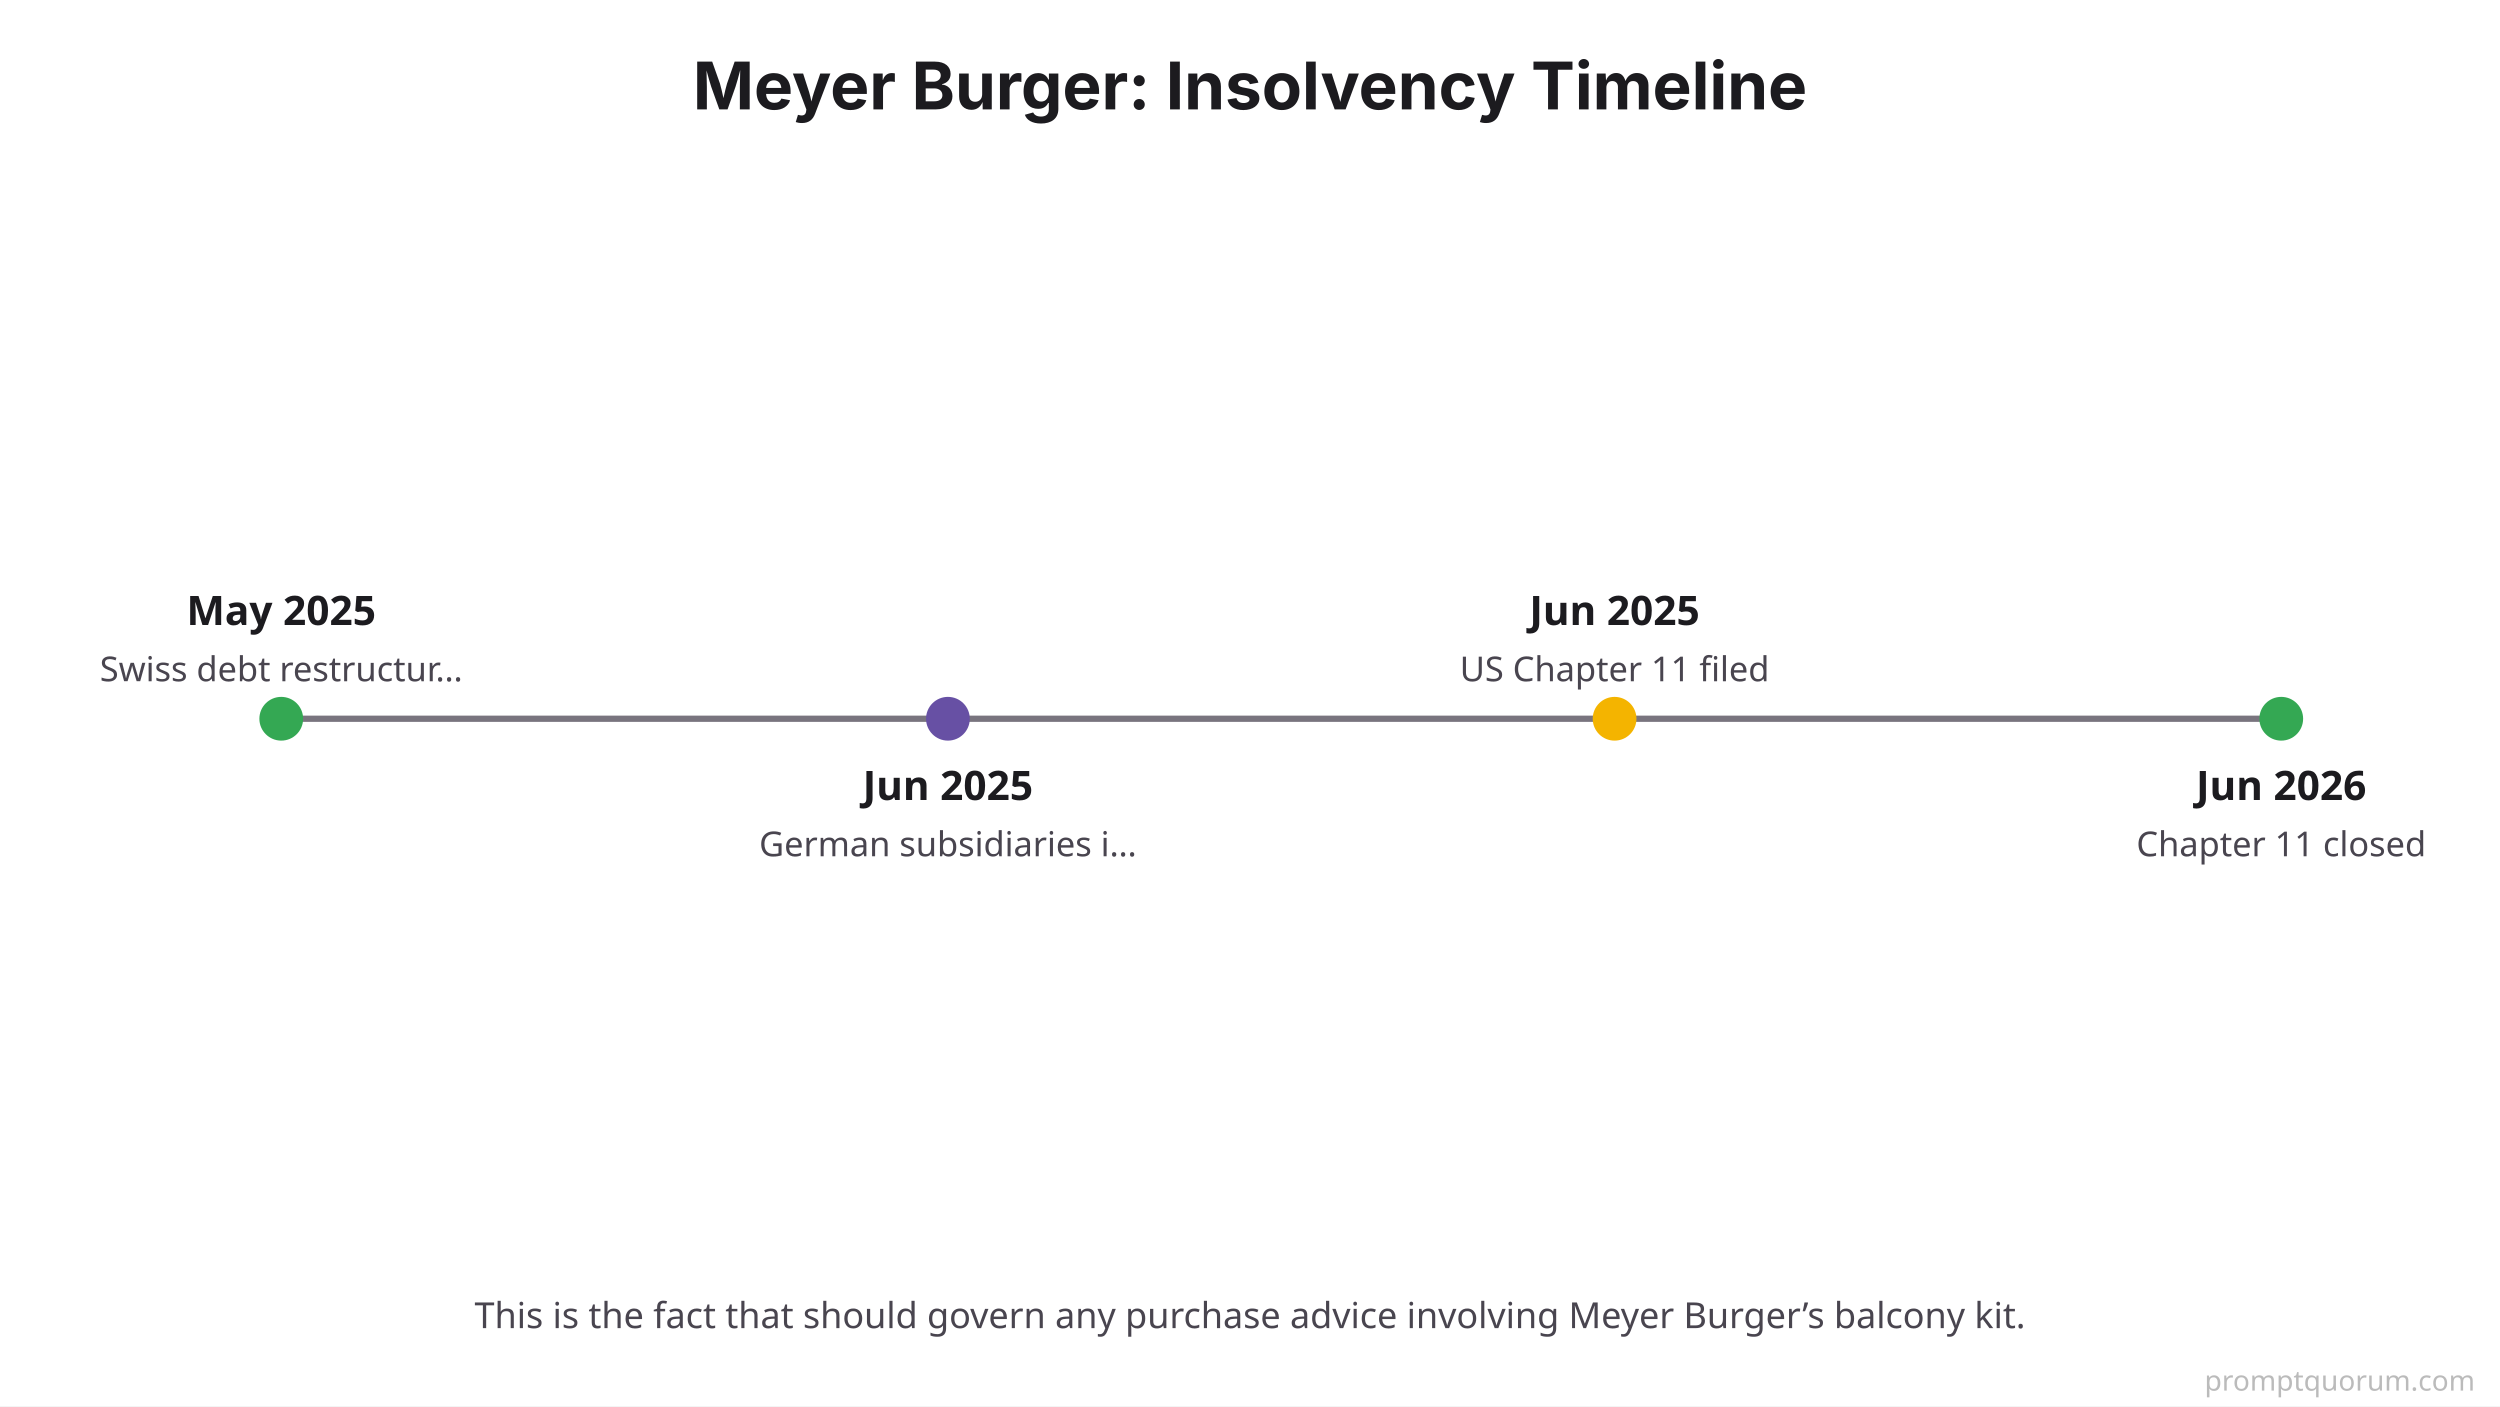
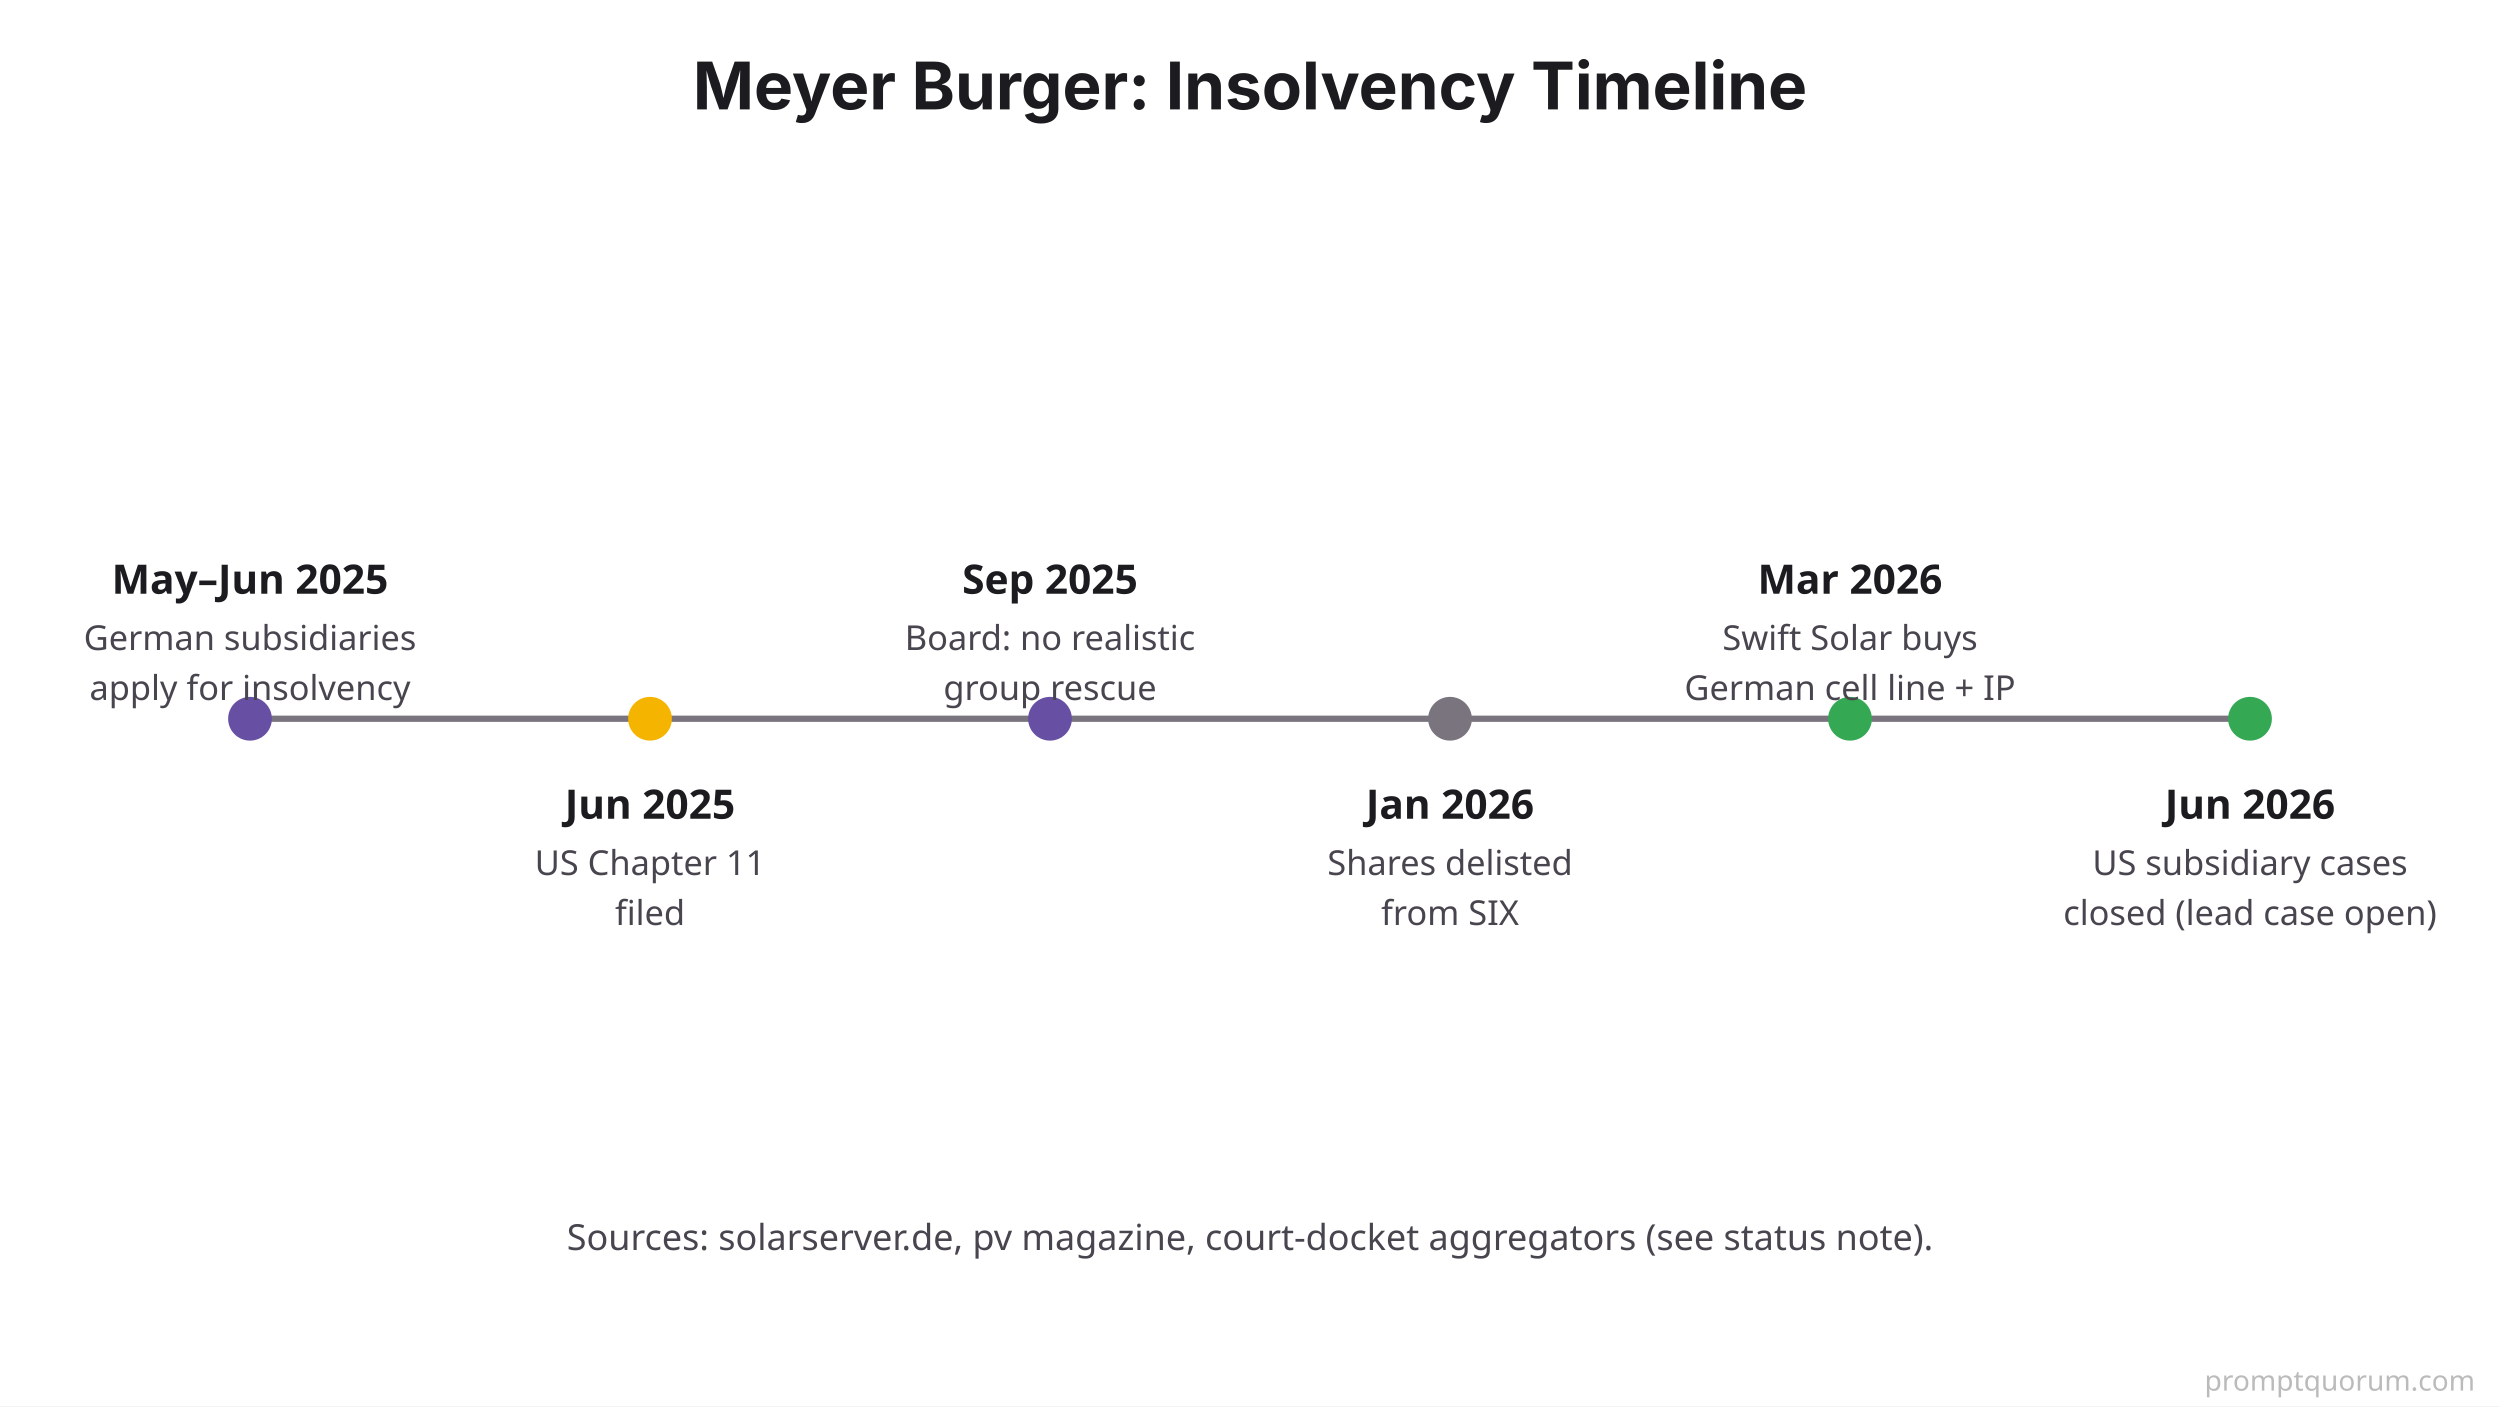
<svg xmlns="http://www.w3.org/2000/svg" viewBox="0 0 800 450">
  <rect width="800" height="450" fill="#FFFFFF" />
  <text x="400" y="35" font-family="system-ui, -apple-system, sans-serif" font-size="21" font-weight="700" fill="#1C1B1F" text-anchor="middle">Meyer Burger: Insolvency Timeline</text>
-   <line x1="90" y1="230" x2="730" y2="230" stroke="#79747E" stroke-width="2" />
-   <circle cx="90" cy="230" r="7" fill="#34A853" />
-   <text x="90" y="200" font-family="system-ui, sans-serif" font-size="13" font-weight="700" fill="#1C1B1F" text-anchor="middle">May 2025</text>
-   <text x="90" y="218" font-family="system-ui, sans-serif" font-size="11" fill="#49454F" text-anchor="middle">Swiss debt restructur…</text>
-   <circle cx="303.333" cy="230" r="7" fill="#6750A4" />
-   <text x="303.333" y="256" font-family="system-ui, sans-serif" font-size="13" font-weight="700" fill="#1C1B1F" text-anchor="middle">Jun 2025</text>
-   <text x="303.333" y="274" font-family="system-ui, sans-serif" font-size="11" fill="#49454F" text-anchor="middle">German subsidiaries i…</text>
-   <circle cx="516.667" cy="230" r="7" fill="#F4B400" />
-   <text x="516.667" y="200" font-family="system-ui, sans-serif" font-size="13" font-weight="700" fill="#1C1B1F" text-anchor="middle">Jun 2025</text>
-   <text x="516.667" y="218" font-family="system-ui, sans-serif" font-size="11" fill="#49454F" text-anchor="middle">US Chapter 11 filed</text>
-   <circle cx="730" cy="230" r="7" fill="#34A853" />
-   <text x="730" y="256" font-family="system-ui, sans-serif" font-size="13" font-weight="700" fill="#1C1B1F" text-anchor="middle">Jun 2026</text>
-   <text x="730" y="274" font-family="system-ui, sans-serif" font-size="11" fill="#49454F" text-anchor="middle">Chapter 11 closed</text>
-   <text x="400" y="425" font-family="system-ui, sans-serif" font-size="11.5" fill="#49454F" text-anchor="middle">This is the fact that should govern any purchase advice involving Meyer Burger’s balcony kit.</text>
+   <line x1="80" y1="230" x2="720" y2="230" stroke="#79747E" stroke-width="2" />
+   <circle cx="80.0" cy="230" r="7" fill="#6750A4" />
+   <text x="80.0" y="190" font-family="system-ui, sans-serif" font-size="13" font-weight="700" fill="#1C1B1F" text-anchor="middle">May–Jun 2025</text>
+   <text x="80.0" y="208" font-family="system-ui, sans-serif" font-size="11" fill="#49454F" text-anchor="middle">German subsidiaries</text>
+   <text x="80.0" y="224" font-family="system-ui, sans-serif" font-size="11" fill="#49454F" text-anchor="middle">apply for insolvency</text>
+   <circle cx="208.0" cy="230" r="7" fill="#F4B400" />
+   <text x="208.0" y="262" font-family="system-ui, sans-serif" font-size="13" font-weight="700" fill="#1C1B1F" text-anchor="middle">Jun 2025</text>
+   <text x="208.0" y="280" font-family="system-ui, sans-serif" font-size="11" fill="#49454F" text-anchor="middle">US Chapter 11</text>
+   <text x="208.0" y="296" font-family="system-ui, sans-serif" font-size="11" fill="#49454F" text-anchor="middle">filed</text>
+   <circle cx="336.0" cy="230" r="7" fill="#6750A4" />
+   <text x="336.0" y="190" font-family="system-ui, sans-serif" font-size="13" font-weight="700" fill="#1C1B1F" text-anchor="middle">Sep 2025</text>
+   <text x="336.0" y="208" font-family="system-ui, sans-serif" font-size="11" fill="#49454F" text-anchor="middle">Board: no realistic</text>
+   <text x="336.0" y="224" font-family="system-ui, sans-serif" font-size="11" fill="#49454F" text-anchor="middle">group rescue</text>
+   <circle cx="464.0" cy="230" r="7" fill="#79747E" />
+   <text x="464.0" y="262" font-family="system-ui, sans-serif" font-size="13" font-weight="700" fill="#1C1B1F" text-anchor="middle">Jan 2026</text>
+   <text x="464.0" y="280" font-family="system-ui, sans-serif" font-size="11" fill="#49454F" text-anchor="middle">Shares delisted</text>
+   <text x="464.0" y="296" font-family="system-ui, sans-serif" font-size="11" fill="#49454F" text-anchor="middle">from SIX</text>
+   <circle cx="592.0" cy="230" r="7" fill="#34A853" />
+   <text x="592.0" y="190" font-family="system-ui, sans-serif" font-size="13" font-weight="700" fill="#1C1B1F" text-anchor="middle">Mar 2026</text>
+   <text x="592.0" y="208" font-family="system-ui, sans-serif" font-size="11" fill="#49454F" text-anchor="middle">Swift Solar buys</text>
+   <text x="592.0" y="224" font-family="system-ui, sans-serif" font-size="11" fill="#49454F" text-anchor="middle">German cell line + IP</text>
+   <circle cx="720.0" cy="230" r="7" fill="#34A853" />
+   <text x="720.0" y="262" font-family="system-ui, sans-serif" font-size="13" font-weight="700" fill="#1C1B1F" text-anchor="middle">Jun 2026</text>
+   <text x="720.0" y="280" font-family="system-ui, sans-serif" font-size="11" fill="#49454F" text-anchor="middle">US subsidiary cases</text>
+   <text x="720.0" y="296" font-family="system-ui, sans-serif" font-size="11" fill="#49454F" text-anchor="middle">closed (lead case open)</text>
+   <text x="400" y="400" font-family="system-ui, sans-serif" font-size="11.5" fill="#49454F" text-anchor="middle">Sources: solarserver.de, pv magazine, court-docket aggregators (see status note).</text>
  <text x="792" y="445" font-family="system-ui,sans-serif" font-size="9" fill="#BBBBBB" text-anchor="end">promptquorum.com</text>
</svg>
